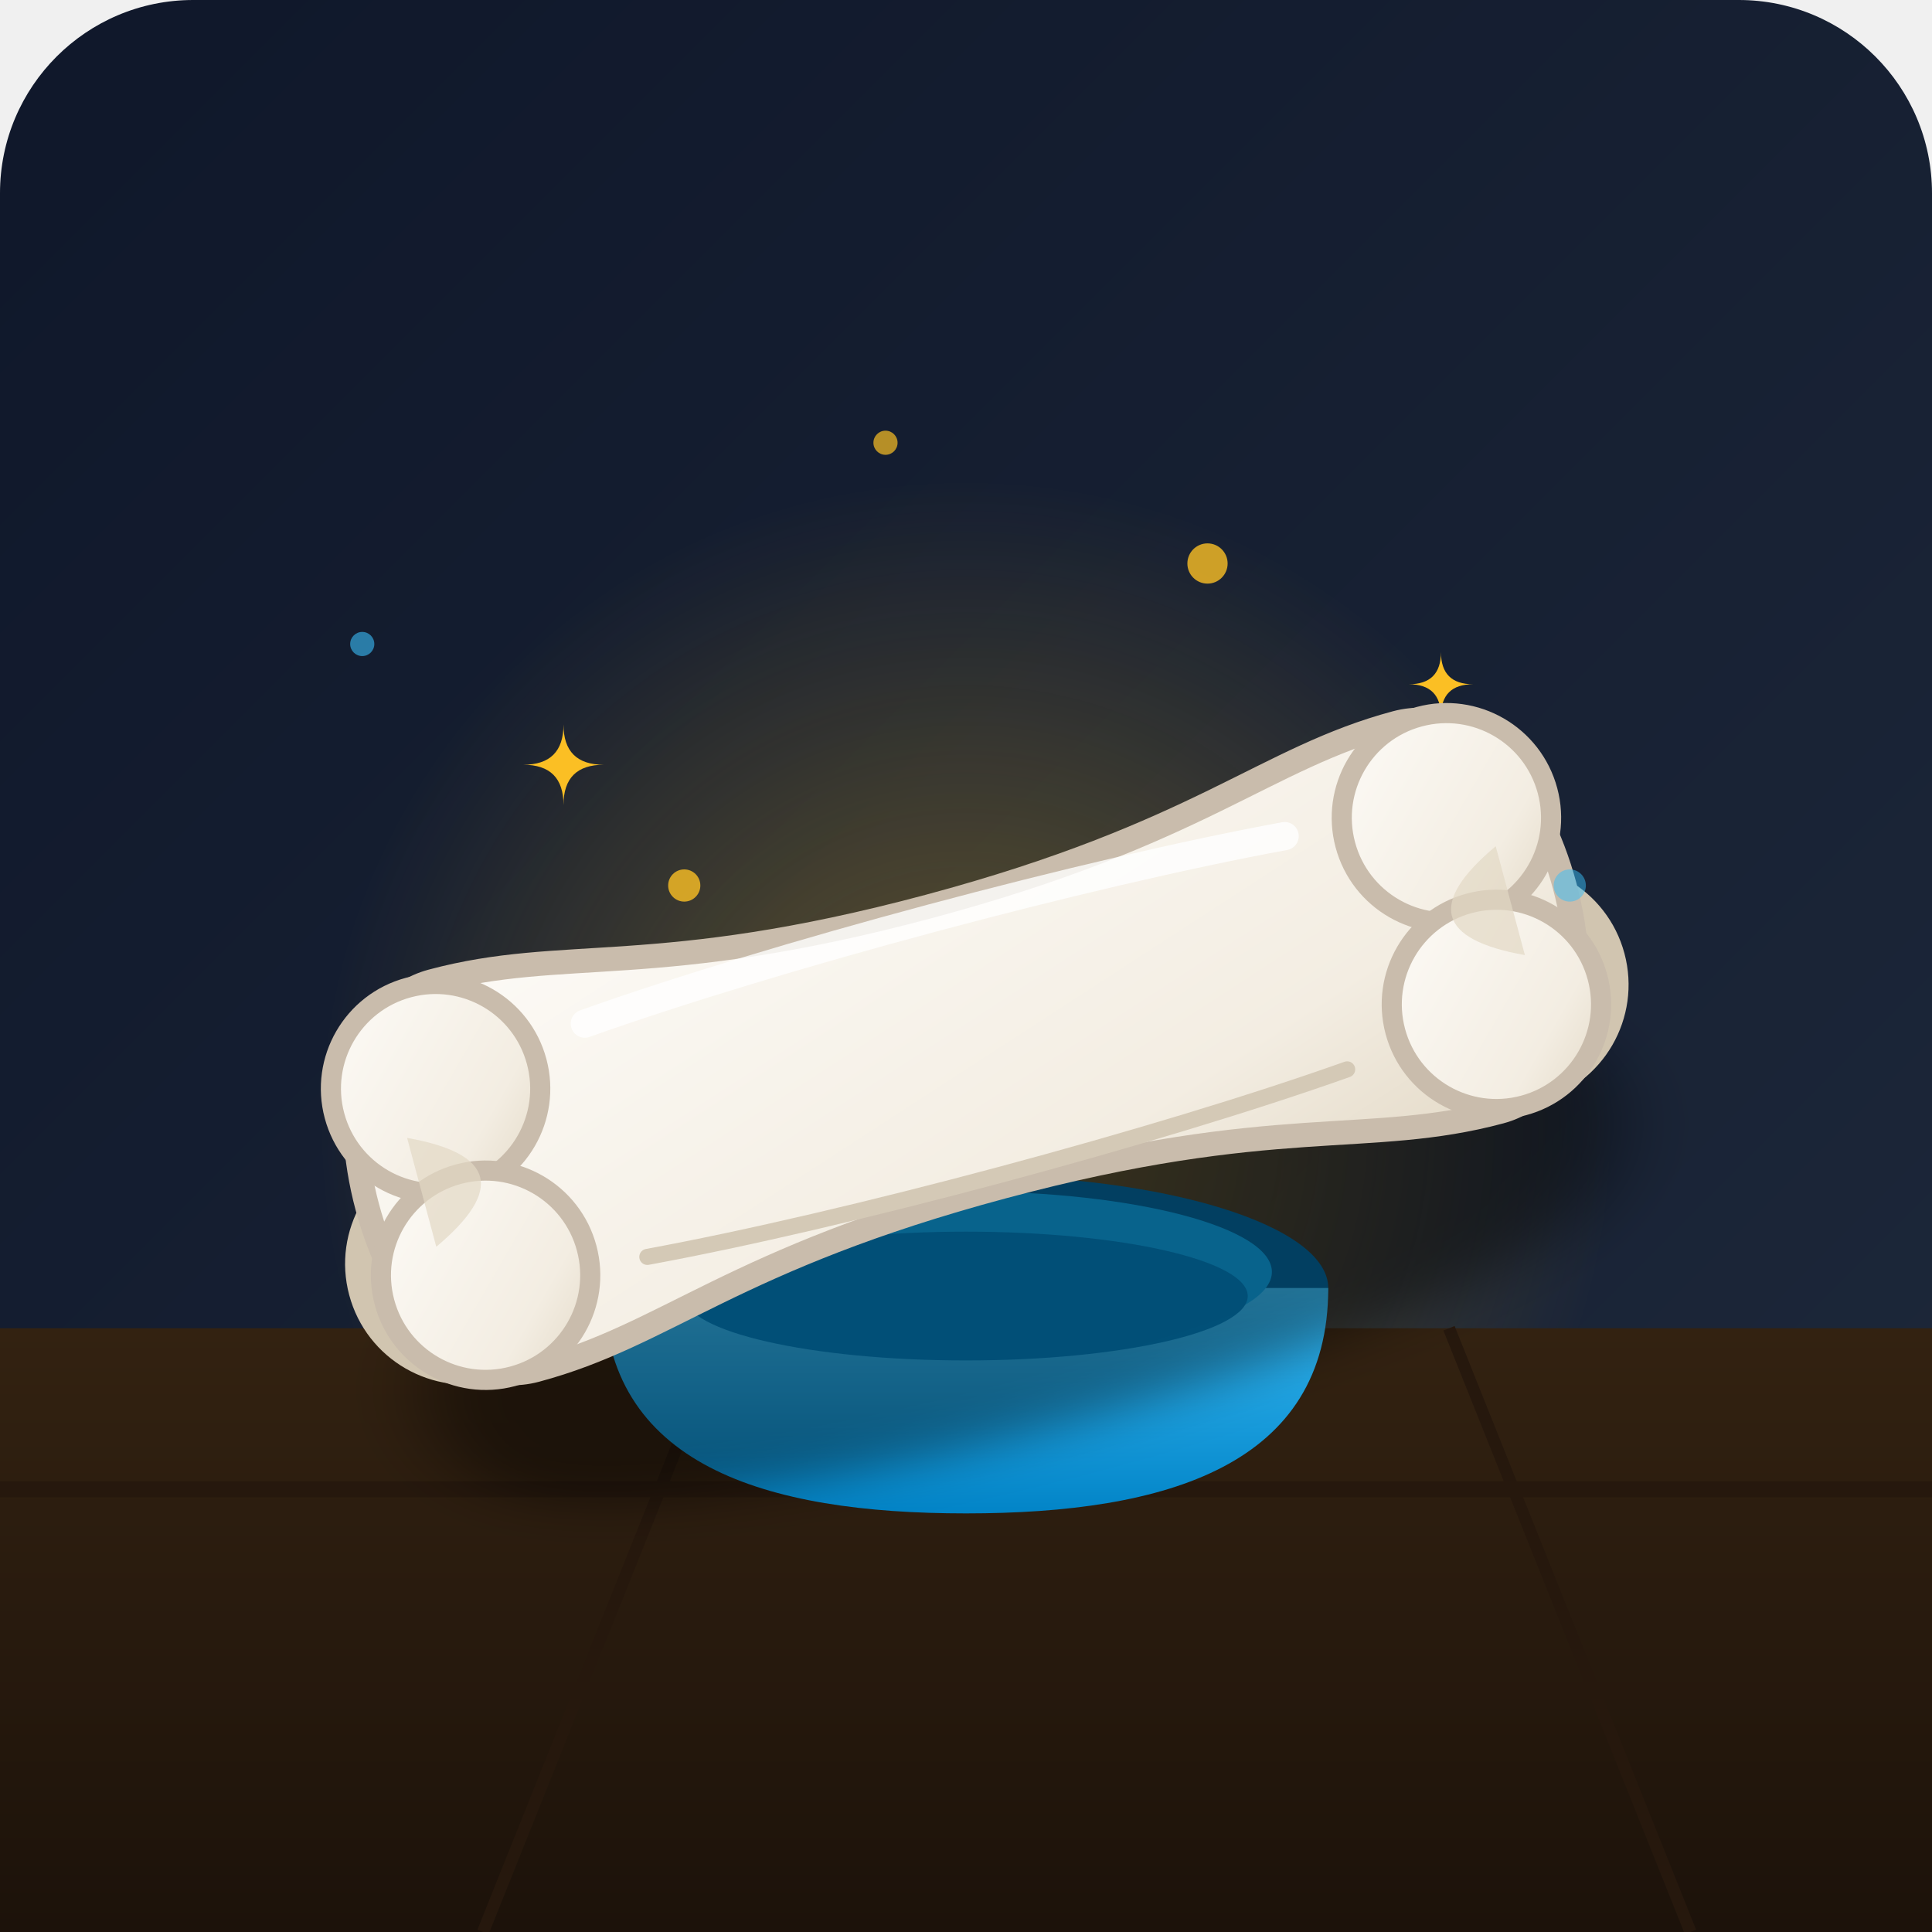
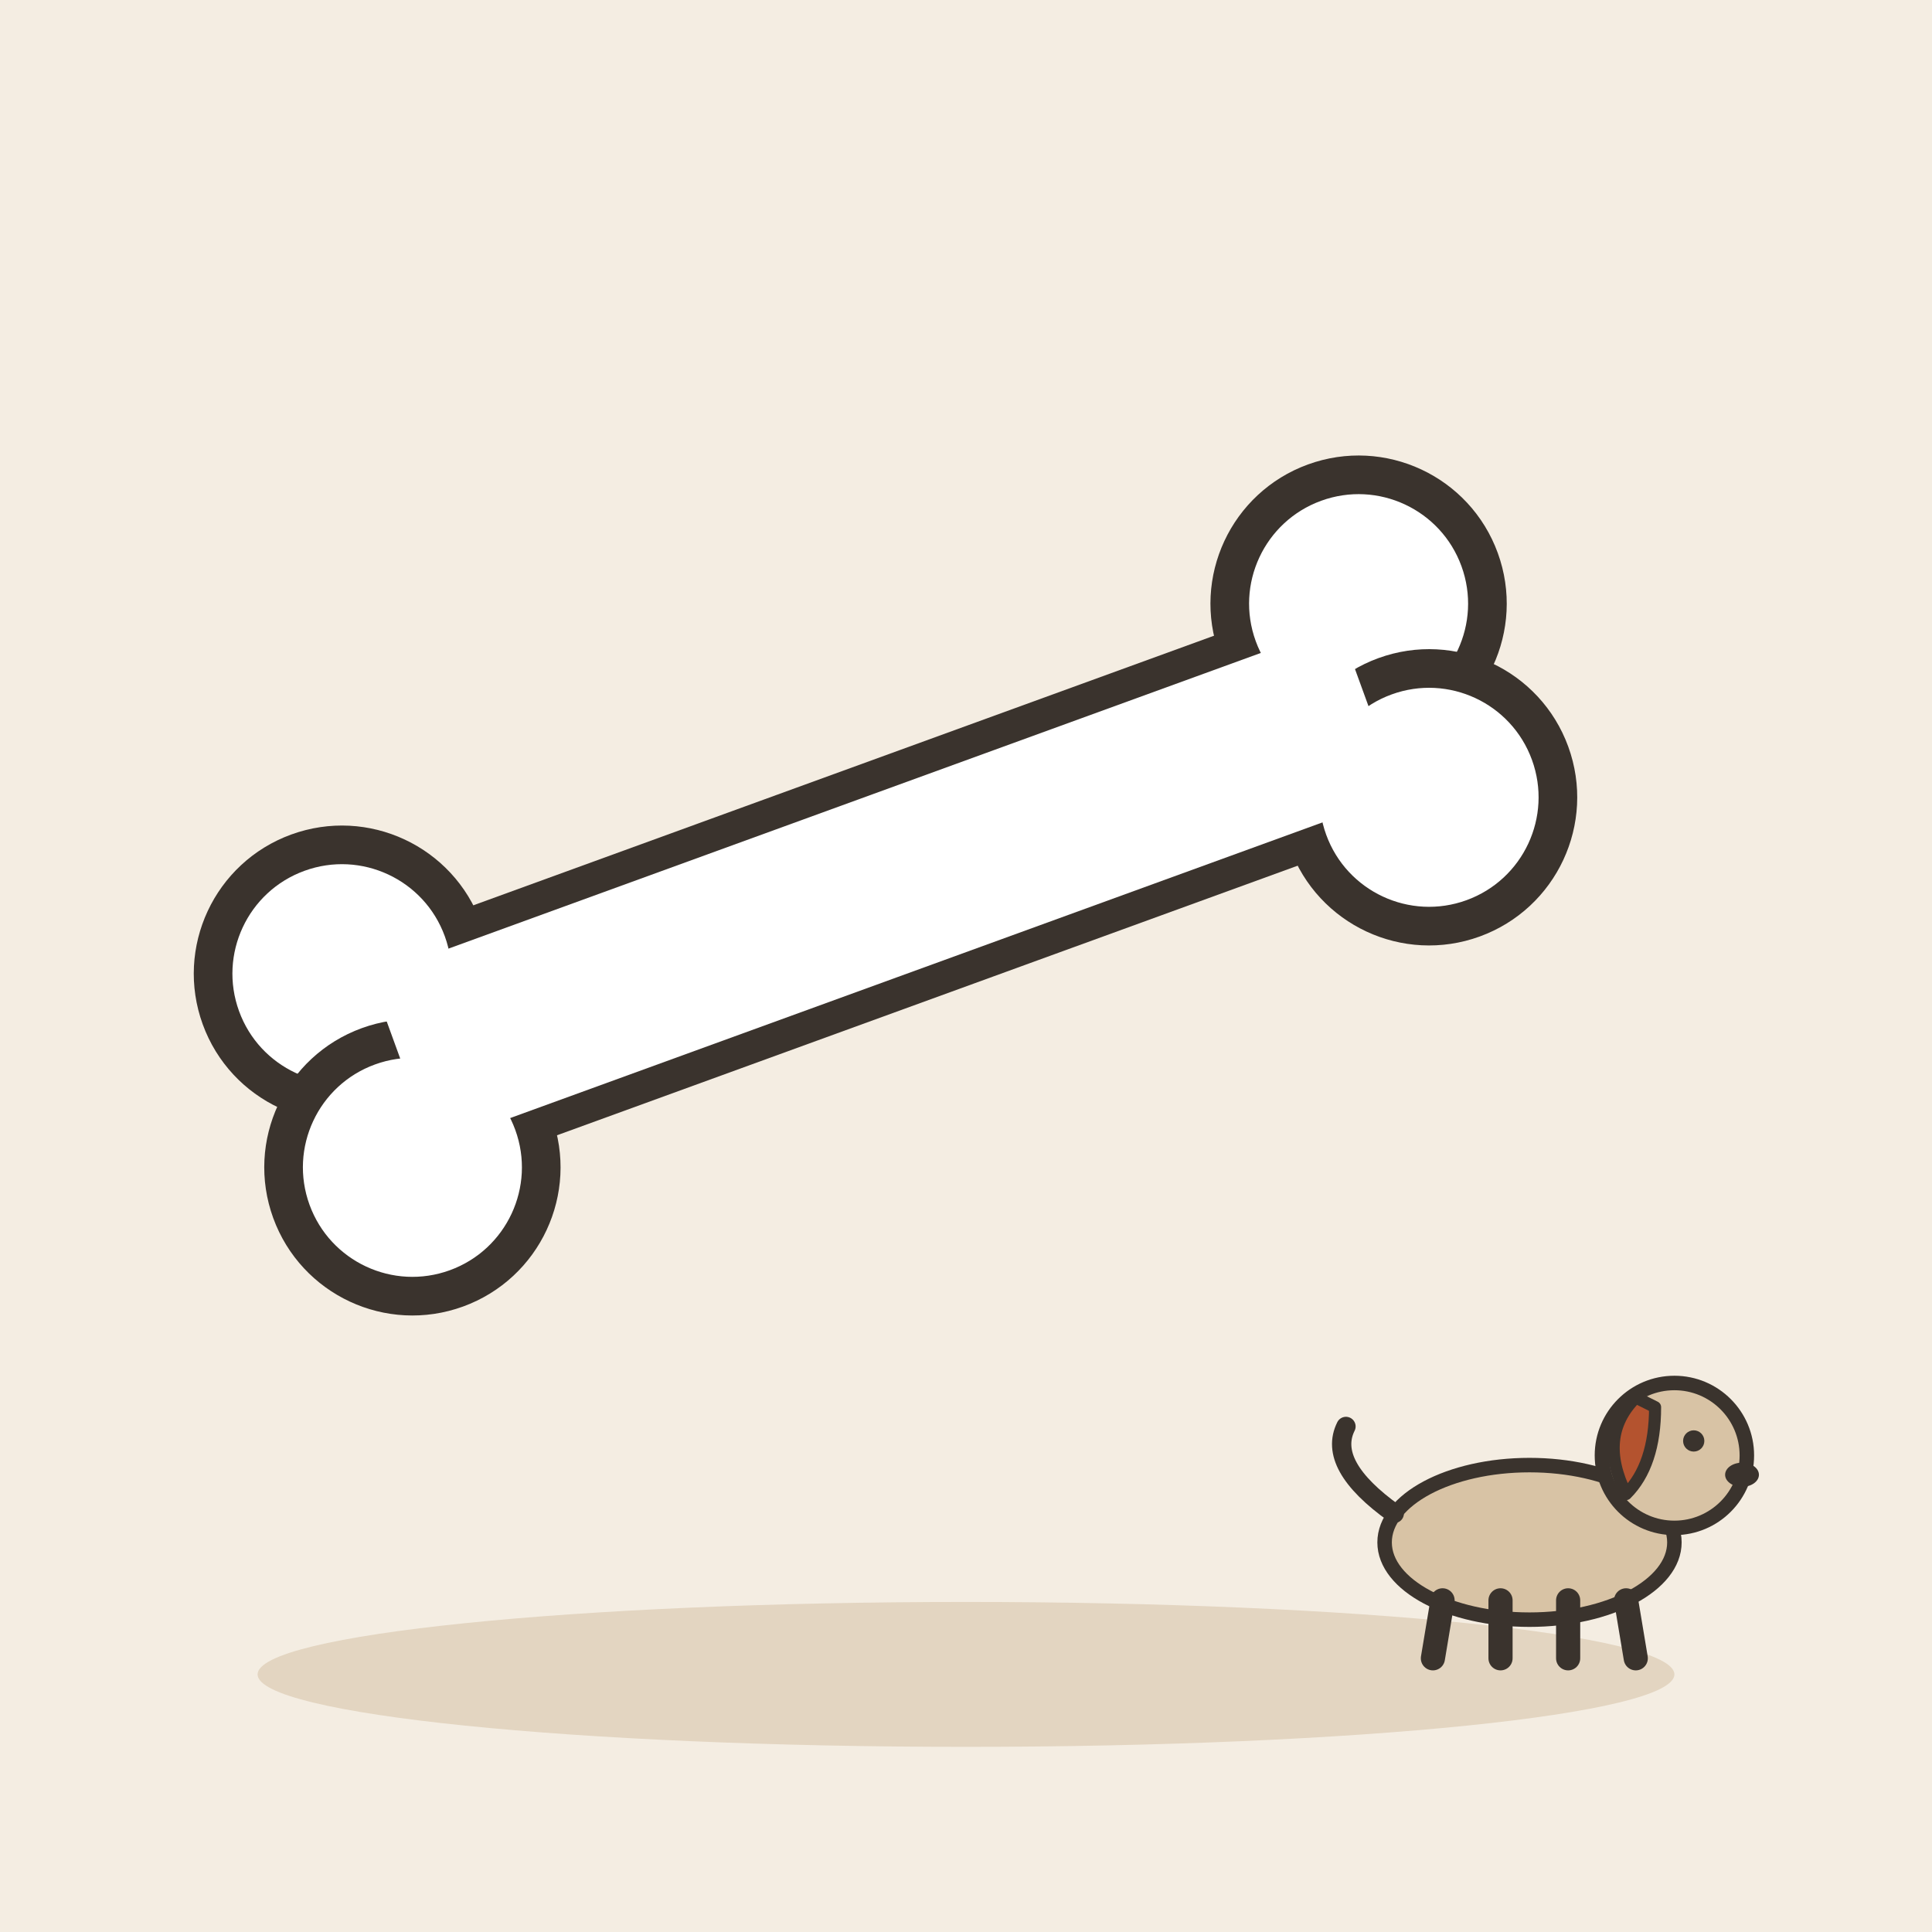
- <svg xmlns="http://www.w3.org/2000/svg" width="240" height="240" viewBox="0 0 240 240">
-   <defs>
-     <linearGradient id="bgGrad" x1="0%" y1="0%" x2="100%" y2="100%">
-       <stop offset="0%" stop-color="#0f172a" />
-       <stop offset="100%" stop-color="#1e293b" />
-     </linearGradient>
-     <linearGradient id="floorGrad" x1="0%" y1="0%" x2="0%" y2="100%">
-       <stop offset="0%" stop-color="#332211" />
-       <stop offset="100%" stop-color="#1c120a" />
-     </linearGradient>
-     <linearGradient id="boneGrad" x1="0%" y1="0%" x2="100%" y2="100%">
-       <stop offset="0%" stop-color="#fdfbf7" />
-       <stop offset="70%" stop-color="#f3ede2" />
-       <stop offset="100%" stop-color="#e2d8c5" />
-     </linearGradient>
-     <radialGradient id="glowGrad" cx="50%" cy="50%" r="50%">
-       <stop offset="0%" stop-color="#fbbf24" stop-opacity="0.35" />
-       <stop offset="100%" stop-color="#fbbf24" stop-opacity="0" />
-     </radialGradient>
-     <linearGradient id="bowlGrad" x1="0%" y1="0%" x2="0%" y2="100%">
-       <stop offset="0%" stop-color="#38bdf8" />
-       <stop offset="100%" stop-color="#0284c7" />
-     </linearGradient>
-   </defs>
-   <rect width="240" height="240" rx="24" fill="url(#bgGrad)" />
-   <circle cx="120" cy="140" r="80" fill="url(#glowGrad)" />
-   <path d="M 0,165 L 240,165 L 240,240 L 0,240 Z" fill="url(#floorGrad)" />
-   <line x1="0" y1="185" x2="240" y2="185" stroke="#26180d" stroke-width="2" />
-   <line x1="0" y1="210" x2="240" y2="210" stroke="#26180d" stroke-width="2" />
-   <line x1="90" y1="165" x2="60" y2="240" stroke="#26180d" stroke-width="1.5" />
-   <line x1="180" y1="165" x2="210" y2="240" stroke="#26180d" stroke-width="1.5" />
-   <g transform="translate(120, 160)">
-     <ellipse cx="0" cy="12" rx="42" ry="8" fill="#090d16" opacity="0.6" />
-     <ellipse cx="0" cy="0" rx="45" ry="14" fill="#0369a1" />
-     <path d="M -45,0 C -45,22 -25,28 0,28 C 25,28 45,22 45,0 Z" fill="url(#bowlGrad)" />
-     <ellipse cx="0" cy="-2" rx="38" ry="10" fill="#0ea5e9" />
-     <ellipse cx="0" cy="1" rx="35" ry="8" fill="#0284c7" />
+ <svg xmlns="http://www.w3.org/2000/svg" viewBox="0 0 240 240" data-style="editorial">
+   <rect width="240" height="240" fill="#F4EDE2" />
+   <ellipse cx="120" cy="208" rx="88" ry="9" fill="#E3D5C1" />
+   <g transform="translate(110 110) rotate(-20) scale(1.6 1.6)">
+     <rect x="-40" y="-8" width="80" height="16" rx="0" fill="#FFFFFF" stroke="#3A332D" stroke-width="3" stroke-linecap="round" stroke-linejoin="round" />
+     <circle cx="-42" cy="-8" r="10" fill="#FFFFFF" stroke="#3A332D" stroke-width="3" stroke-linecap="round" stroke-linejoin="round" />
+     <circle cx="-42" cy="8" r="10" fill="#FFFFFF" stroke="#3A332D" stroke-width="3" stroke-linecap="round" stroke-linejoin="round" />
+     <circle cx="42" cy="-8" r="10" fill="#FFFFFF" stroke="#3A332D" stroke-width="3" stroke-linecap="round" stroke-linejoin="round" />
+     <circle cx="42" cy="8" r="10" fill="#FFFFFF" stroke="#3A332D" stroke-width="3" stroke-linecap="round" stroke-linejoin="round" />
+     <rect x="-40" y="-7" width="80" height="14" rx="0" fill="#FFFFFF" />
  </g>
-   <g fill="#fbbf24">
-     <path d="M 65,95 Q 70,95 70,90 Q 70,95 75,95 Q 70,95 70,100 Q 70,95 65,95 Z" />
-     <path d="M 175,85 Q 179,85 179,81 Q 179,85 183,85 Q 179,85 179,89 Q 179,85 175,85 Z" />
-     <circle cx="150" cy="70" r="2.5" opacity="0.8" />
-     <circle cx="85" cy="110" r="2" opacity="0.8" />
+   <g transform="translate(190 206) scale(0.6 0.6)">
+     <ellipse cx="0" cy="-24" rx="30" ry="16" fill="#D8C3A5" stroke="#3A332D" stroke-width="3" stroke-linecap="round" stroke-linejoin="round" />
+     <path d="M-18 -12L-20 0" stroke="#3A332D" stroke-width="5" stroke-linecap="round" fill="none" />
+     <path d="M-6 -12L-6 0" stroke="#3A332D" stroke-width="5" stroke-linecap="round" fill="none" />
+     <path d="M8 -12L8 0" stroke="#3A332D" stroke-width="5" stroke-linecap="round" fill="none" />
+     <path d="M20 -12L22 0" stroke="#3A332D" stroke-width="5" stroke-linecap="round" fill="none" />
+     <path d="M-28 -30Q-42 -40 -38 -48" fill="none" stroke="#3A332D" stroke-width="4" stroke-linecap="round" stroke-linejoin="round" />
+     <circle cx="30" cy="-42" r="15" fill="#D8C3A5" stroke="#3A332D" stroke-width="3" stroke-linecap="round" stroke-linejoin="round" />
+     <path d="M22 -54Q14 -46 20 -34Q26 -40 26 -52Z" fill="#B4532F" stroke="#3A332D" stroke-width="2.5" stroke-linecap="round" stroke-linejoin="round" />
+     <circle cx="34" cy="-45" r="2.2" fill="#3A332D" />
+     <ellipse cx="44" cy="-38" rx="3.5" ry="2.5" fill="#3A332D" />
  </g>
-   <g transform="rotate(-15, 120, 130)">
-     <g transform="translate(0, 18)">
-       <path d="M 55,125 C 80,115 160,115 185,125 C 200,131 200,147 185,153 C 160,163 80,163 55,153 C 40,147 40,131 55,125 Z" fill="#000000" opacity="0.4" filter="blur(4px)" />
-     </g>
-     <circle cx="58" cy="120" r="15" fill="#d1c5b0" />
-     <circle cx="53" cy="140" r="15" fill="#d1c5b0" />
-     <circle cx="182" cy="120" r="15" fill="#d1c5b0" />
-     <circle cx="187" cy="140" r="15" fill="#d1c5b0" />
-     <path d="M 58,105               C 75,105 85,112 120,112               C 155,112 165,105 182,105               C 202,105 202,155 182,155               C 165,155 155,148 120,148               C 85,148 75,155 58,155               C 38,155 38,105 58,105 Z" fill="url(#boneGrad)" stroke="#c9bcac" stroke-width="3" stroke-linejoin="round" />
-     <circle cx="55" cy="118" r="13" fill="url(#boneGrad)" stroke="#c9bcac" stroke-width="2.5" />
-     <circle cx="55" cy="142" r="13" fill="url(#boneGrad)" stroke="#c9bcac" stroke-width="2.5" />
-     <path d="M 50,123 Q 65,130 50,137 Z" fill="#e2d8c5" opacity="0.7" />
-     <circle cx="185" cy="118" r="13" fill="url(#boneGrad)" stroke="#c9bcac" stroke-width="2.5" />
-     <circle cx="185" cy="142" r="13" fill="url(#boneGrad)" stroke="#c9bcac" stroke-width="2.5" />
-     <path d="M 190,123 Q 175,130 190,137 Z" fill="#e2d8c5" opacity="0.7" />
-     <path d="M 75,115 C 100,113 140,113 165,115" stroke="#ffffff" stroke-width="3.5" stroke-linecap="round" fill="none" opacity="0.8" />
-     <path d="M 75,145 C 100,147 140,147 165,145" stroke="#d4c9b6" stroke-width="2" stroke-linecap="round" fill="none" />
-   </g>
-   <circle cx="45" cy="80" r="1.5" fill="#38bdf8" opacity="0.6" />
-   <circle cx="195" cy="110" r="2" fill="#38bdf8" opacity="0.5" />
-   <circle cx="110" cy="55" r="1.5" fill="#fbbf24" opacity="0.7" />
</svg>
